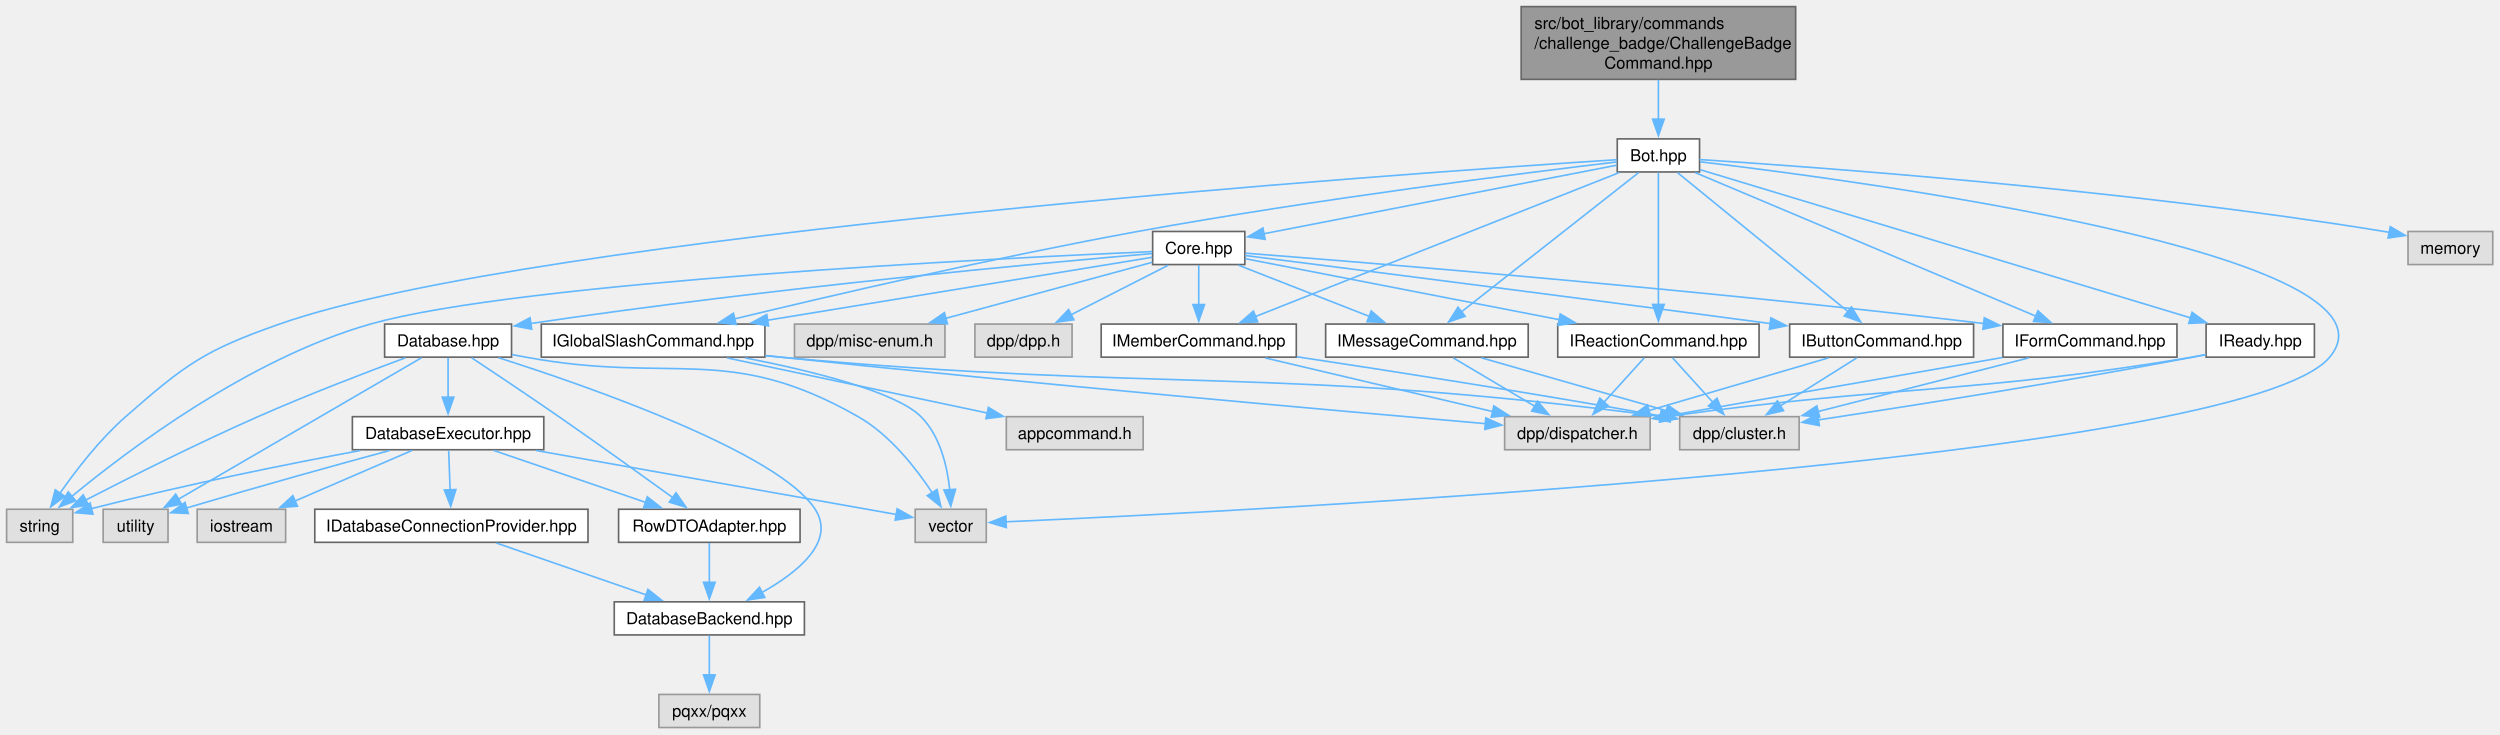
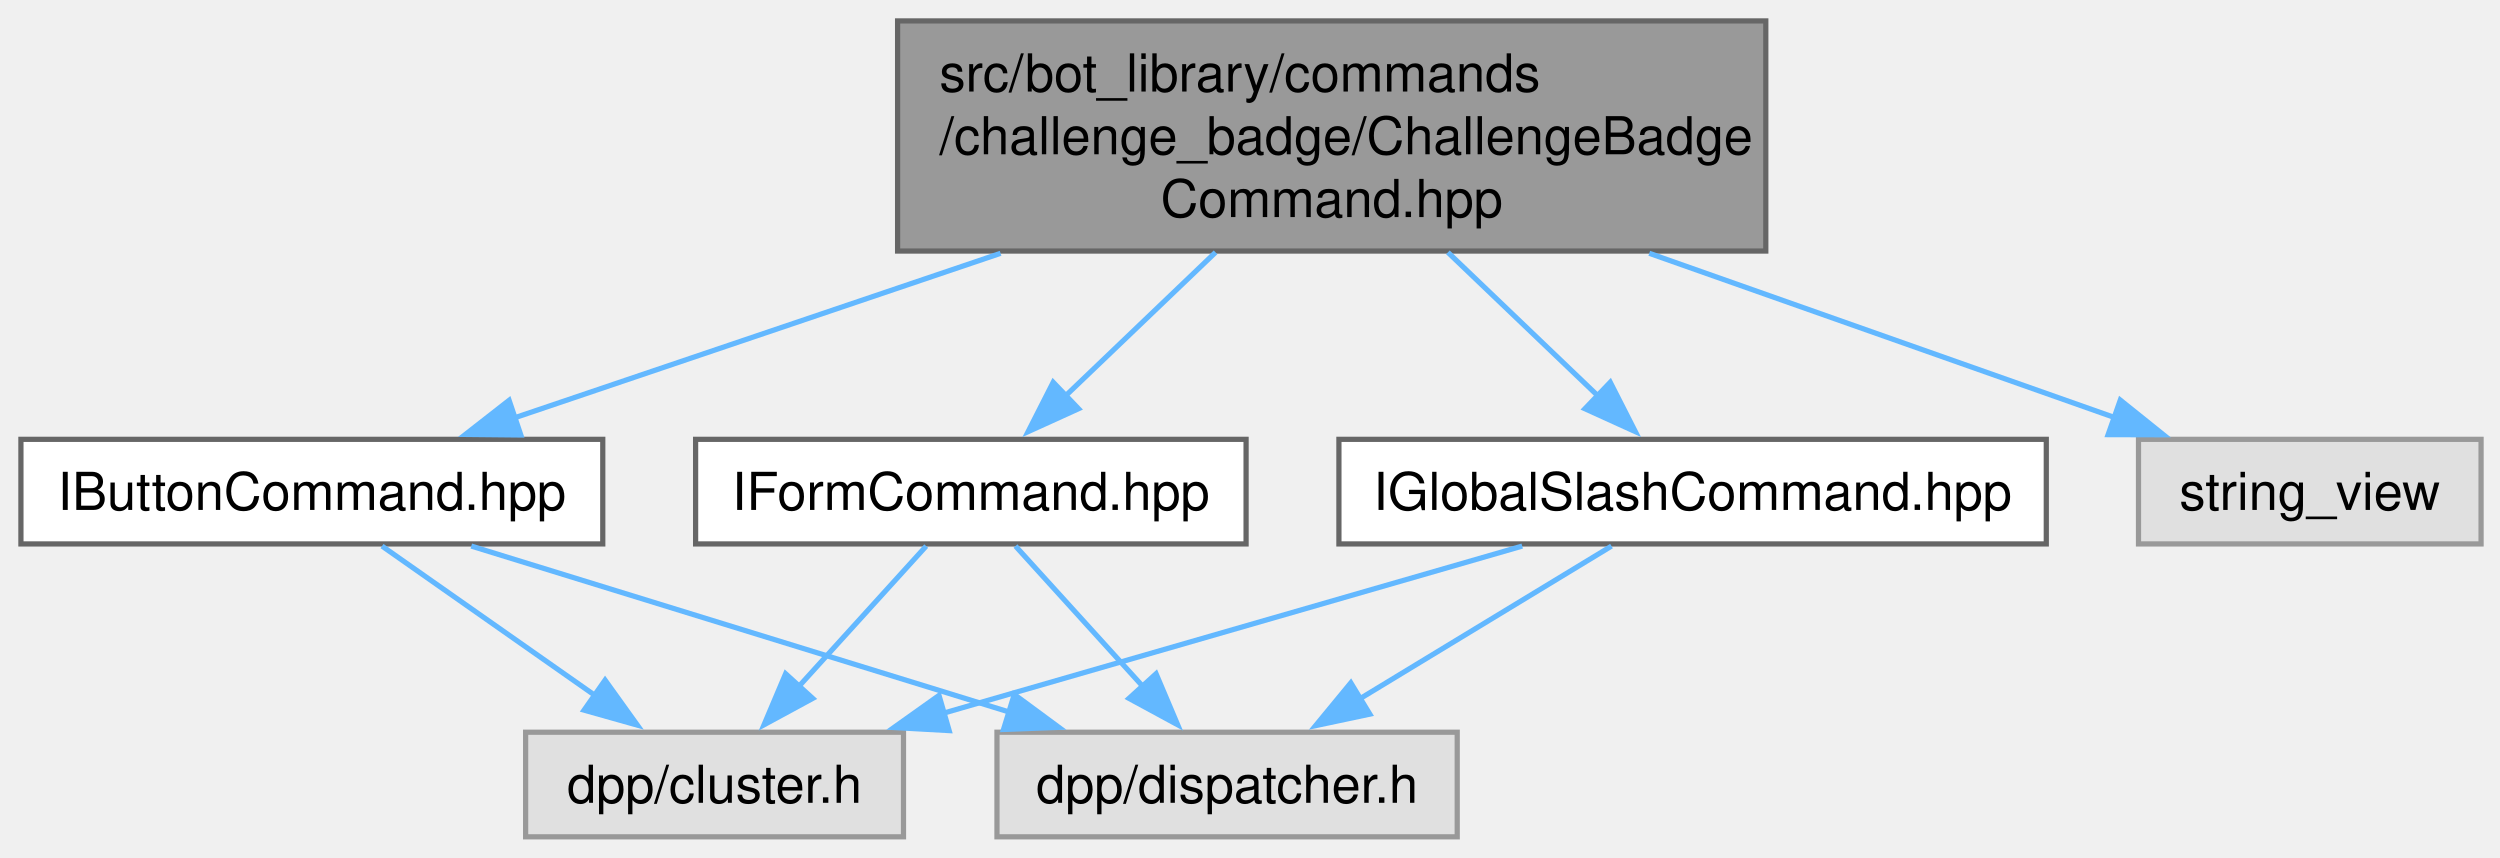
- <svg xmlns="http://www.w3.org/2000/svg" xmlns:xlink="http://www.w3.org/1999/xlink" width="1512pt" height="444pt" viewBox="0.00 0.00 1512.00 444.00">
-   <g id="graph0" class="graph" transform="scale(1 1) rotate(0) translate(4 440)">
+ <svg xmlns="http://www.w3.org/2000/svg" xmlns:xlink="http://www.w3.org/1999/xlink" width="478pt" height="164pt" viewBox="0.00 0.00 478.00 164.00">
+   <g id="graph0" class="graph" transform="scale(1 1) rotate(0) translate(4 160)">
    <g id="Node000001" class="node">
      <g id="a_Node000001">
        <a xlink:title=" ">
-           <polygon fill="#999999" stroke="#666666" points="1082,-436 916,-436 916,-392 1082,-392 1082,-436" />
-           <text xml:space="preserve" text-anchor="start" x="924" y="-422.5" font-family="Helvetica,sans-Serif" font-size="10.00">src/bot_library/commands</text>
-           <text xml:space="preserve" text-anchor="start" x="924" y="-410.5" font-family="Helvetica,sans-Serif" font-size="10.00">/challenge_badge/ChallengeBadge</text>
-           <text xml:space="preserve" text-anchor="middle" x="999" y="-398.5" font-family="Helvetica,sans-Serif" font-size="10.00">Command.hpp</text>
+           <polygon fill="#999999" stroke="#666666" points="333.62,-156 167.62,-156 167.62,-112 333.62,-112 333.62,-156" />
+           <text xml:space="preserve" text-anchor="start" x="175.62" y="-142.5" font-family="Helvetica,sans-Serif" font-size="10.00">src/bot_library/commands</text>
+           <text xml:space="preserve" text-anchor="start" x="175.62" y="-130.5" font-family="Helvetica,sans-Serif" font-size="10.00">/challenge_badge/ChallengeBadge</text>
+           <text xml:space="preserve" text-anchor="middle" x="250.62" y="-118.5" font-family="Helvetica,sans-Serif" font-size="10.00">Command.hpp</text>
        </a>
      </g>
    </g>
    <g id="Node000002" class="node">
      <g id="a_Node000002">
-         <a xlink:href="Bot_8hpp.html" target="_top" xlink:title=" ">
-           <polygon fill="white" stroke="#666666" points="1023.88,-356 974.12,-356 974.12,-336 1023.88,-336 1023.88,-356" />
-           <text xml:space="preserve" text-anchor="middle" x="999" y="-342.5" font-family="Helvetica,sans-Serif" font-size="10.00">Bot.hpp</text>
+         <a xlink:href="IButtonCommand_8hpp.html" target="_top" xlink:title=" ">
+           <polygon fill="white" stroke="#666666" points="111.25,-76 0,-76 0,-56 111.25,-56 111.25,-76" />
+           <text xml:space="preserve" text-anchor="middle" x="55.62" y="-62.5" font-family="Helvetica,sans-Serif" font-size="10.00">IButtonCommand.hpp</text>
        </a>
      </g>
    </g>
    <g id="edge1_Node000001_Node000002" class="edge">
      <g id="a_edge1_Node000001_Node000002">
        <a xlink:title=" ">
-           <path fill="none" stroke="#63b8ff" d="M999,-391.75C999,-384.13 999,-375.53 999,-367.93" />
-           <polygon fill="#63b8ff" stroke="#63b8ff" points="1002.5,-367.93 999,-357.93 995.5,-367.93 1002.5,-367.93" />
+           <path fill="none" stroke="#63b8ff" d="M187.31,-111.57C156.66,-101.2 120.85,-89.08 94.31,-80.09" />
+           <polygon fill="#63b8ff" stroke="#63b8ff" points="95.58,-76.83 84.99,-76.94 93.34,-83.46 95.58,-76.83" />
+         </a>
+       </g>
+     </g>
+     <g id="Node000005" class="node">
+       <g id="a_Node000005">
+         <a xlink:href="IFormCommand_8hpp.html" target="_top" xlink:title=" ">
+           <polygon fill="white" stroke="#666666" points="234.25,-76 129,-76 129,-56 234.25,-56 234.25,-76" />
+           <text xml:space="preserve" text-anchor="middle" x="181.62" y="-62.5" font-family="Helvetica,sans-Serif" font-size="10.00">IFormCommand.hpp</text>
+         </a>
+       </g>
+     </g>
+     <g id="edge4_Node000001_Node000005" class="edge">
+       <g id="a_edge4_Node000001_Node000005">
+         <a xlink:title=" ">
+           <path fill="none" stroke="#63b8ff" d="M228.41,-111.75C219.08,-102.82 208.36,-92.57 199.54,-84.13" />
+           <polygon fill="#63b8ff" stroke="#63b8ff" points="202.21,-81.85 192.57,-77.47 197.37,-86.91 202.21,-81.85" />
+         </a>
+       </g>
+     </g>
+     <g id="Node000006" class="node">
+       <g id="a_Node000006">
+         <a xlink:href="IGlobalSlashCommand_8hpp.html" target="_top" xlink:title=" ">
+           <polygon fill="white" stroke="#666666" points="387.25,-76 252,-76 252,-56 387.25,-56 387.25,-76" />
+           <text xml:space="preserve" text-anchor="middle" x="319.62" y="-62.5" font-family="Helvetica,sans-Serif" font-size="10.00">IGlobalSlashCommand.hpp</text>
+         </a>
+       </g>
+     </g>
+     <g id="edge7_Node000001_Node000006" class="edge">
+       <g id="a_edge7_Node000001_Node000006">
+         <a xlink:title=" ">
+           <path fill="none" stroke="#63b8ff" d="M272.84,-111.75C282.17,-102.82 292.89,-92.57 301.71,-84.13" />
+           <polygon fill="#63b8ff" stroke="#63b8ff" points="303.88,-86.91 308.68,-77.47 299.04,-81.85 303.88,-86.91" />
+         </a>
+       </g>
+     </g>
+     <g id="Node000007" class="node">
+       <g id="a_Node000007">
+         <a xlink:title=" ">
+           <polygon fill="#e0e0e0" stroke="#999999" points="470.38,-76 404.88,-76 404.88,-56 470.38,-56 470.38,-76" />
+           <text xml:space="preserve" text-anchor="middle" x="437.62" y="-62.5" font-family="Helvetica,sans-Serif" font-size="10.00">string_view</text>
+         </a>
+       </g>
+     </g>
+     <g id="edge10_Node000001_Node000007" class="edge">
+       <g id="a_edge10_Node000001_Node000007">
+         <a xlink:title=" ">
+           <path fill="none" stroke="#63b8ff" d="M311.34,-111.57C340.69,-101.21 374.99,-89.11 400.42,-80.13" />
+           <polygon fill="#63b8ff" stroke="#63b8ff" points="401.4,-83.5 409.66,-76.87 399.07,-76.9 401.4,-83.5" />
        </a>
      </g>
    </g>
    <g id="Node000003" class="node">
      <g id="a_Node000003">
-         <a xlink:href="Core_8hpp.html" target="_top" xlink:title=" ">
-           <polygon fill="white" stroke="#666666" points="748.88,-300 693.12,-300 693.12,-280 748.88,-280 748.88,-300" />
-           <text xml:space="preserve" text-anchor="middle" x="721" y="-286.5" font-family="Helvetica,sans-Serif" font-size="10.00">Core.hpp</text>
+         <a xlink:title=" ">
+           <polygon fill="#e0e0e0" stroke="#999999" points="168.75,-20 96.5,-20 96.5,0 168.75,0 168.75,-20" />
+           <text xml:space="preserve" text-anchor="middle" x="132.62" y="-6.5" font-family="Helvetica,sans-Serif" font-size="10.00">dpp/cluster.h</text>
        </a>
      </g>
    </g>
    <g id="edge2_Node000002_Node000003" class="edge">
      <g id="a_edge2_Node000002_Node000003">
        <a xlink:title=" ">
-           <path fill="none" stroke="#63b8ff" d="M973.84,-340.11C925.32,-330.69 818.51,-309.94 760.45,-298.66" />
-           <polygon fill="#63b8ff" stroke="#63b8ff" points="761.15,-295.23 750.67,-296.76 759.82,-302.11 761.15,-295.23" />
-         </a>
-       </g>
-     </g>
-     <g id="Node000007" class="node">
-       <g id="a_Node000007">
-         <a xlink:title=" ">
-           <polygon fill="#e0e0e0" stroke="#999999" points="40,-132 0,-132 0,-112 40,-112 40,-132" />
-           <text xml:space="preserve" text-anchor="middle" x="20" y="-118.5" font-family="Helvetica,sans-Serif" font-size="10.00">string</text>
-         </a>
-       </g>
-     </g>
-     <g id="edge52_Node000002_Node000007" class="edge">
-       <g id="a_edge52_Node000002_Node000007">
-         <a xlink:title=" ">
-           <path fill="none" stroke="#63b8ff" d="M973.73,-343.41C851.43,-335.51 320.51,-298.59 165,-244 119.47,-228.02 108.3,-219.78 72,-188 56.4,-174.35 41.96,-155.59 32.27,-141.73" />
-           <polygon fill="#63b8ff" stroke="#63b8ff" points="35.21,-139.82 26.7,-133.51 29.41,-143.75 35.21,-139.82" />
-         </a>
-       </g>
-     </g>
-     <g id="Node000009" class="node">
-       <g id="a_Node000009">
-         <a xlink:title=" ">
-           <polygon fill="#e0e0e0" stroke="#999999" points="592.5,-132 549.5,-132 549.5,-112 592.5,-112 592.5,-132" />
-           <text xml:space="preserve" text-anchor="middle" x="571" y="-118.5" font-family="Helvetica,sans-Serif" font-size="10.00">vector</text>
-         </a>
-       </g>
-     </g>
-     <g id="edge53_Node000002_Node000009" class="edge">
-       <g id="a_edge53_Node000002_Node000009">
-         <a xlink:title=" ">
-           <path fill="none" stroke="#63b8ff" d="M1024.24,-342.14C1120.52,-330.71 1456.85,-285.99 1405,-224 1352.61,-161.37 753.61,-131.02 604.47,-124.41" />
-           <polygon fill="#63b8ff" stroke="#63b8ff" points="604.64,-120.91 594.49,-123.97 604.33,-127.9 604.64,-120.91" />
-         </a>
-       </g>
-     </g>
-     <g id="Node000016" class="node">
-       <g id="a_Node000016">
-         <a xlink:href="IButtonCommand_8hpp.html" target="_top" xlink:title=" ">
-           <polygon fill="white" stroke="#666666" points="1189.62,-244 1078.38,-244 1078.38,-224 1189.62,-224 1189.62,-244" />
-           <text xml:space="preserve" text-anchor="middle" x="1134" y="-230.5" font-family="Helvetica,sans-Serif" font-size="10.00">IButtonCommand.hpp</text>
-         </a>
-       </g>
-     </g>
-     <g id="edge42_Node000002_Node000016" class="edge">
-       <g id="a_edge42_Node000002_Node000016">
-         <a xlink:title=" ">
-           <path fill="none" stroke="#63b8ff" d="M1010.51,-335.62C1033.42,-316.95 1085.01,-274.92 1113.73,-251.52" />
-           <polygon fill="#63b8ff" stroke="#63b8ff" points="1115.8,-254.34 1121.35,-245.31 1111.38,-248.91 1115.8,-254.34" />
-         </a>
-       </g>
-     </g>
-     <g id="Node000019" class="node">
-       <g id="a_Node000019">
-         <a xlink:href="IFormCommand_8hpp.html" target="_top" xlink:title=" ">
-           <polygon fill="white" stroke="#666666" points="1312.62,-244 1207.38,-244 1207.38,-224 1312.62,-224 1312.62,-244" />
-           <text xml:space="preserve" text-anchor="middle" x="1260" y="-230.5" font-family="Helvetica,sans-Serif" font-size="10.00">IFormCommand.hpp</text>
-         </a>
-       </g>
-     </g>
-     <g id="edge43_Node000002_Node000019" class="edge">
-       <g id="a_edge43_Node000002_Node000019">
-         <a xlink:title=" ">
-           <path fill="none" stroke="#63b8ff" d="M1021.25,-335.62C1067.38,-316.18 1173.62,-271.4 1227.46,-248.71" />
-           <polygon fill="#63b8ff" stroke="#63b8ff" points="1228.55,-252.05 1236.41,-244.94 1225.83,-245.6 1228.55,-252.05" />
-         </a>
-       </g>
-     </g>
-     <g id="Node000020" class="node">
-       <g id="a_Node000020">
-         <a xlink:href="IGlobalSlashCommand_8hpp.html" target="_top" xlink:title=" ">
-           <polygon fill="white" stroke="#666666" points="458.62,-244 323.38,-244 323.38,-224 458.62,-224 458.62,-244" />
-           <text xml:space="preserve" text-anchor="middle" x="391" y="-230.5" font-family="Helvetica,sans-Serif" font-size="10.00">IGlobalSlashCommand.hpp</text>
-         </a>
-       </g>
-     </g>
-     <g id="edge44_Node000002_Node000020" class="edge">
-       <g id="a_edge44_Node000002_Node000020">
-         <a xlink:title=" ">
-           <path fill="none" stroke="#63b8ff" d="M973.99,-342.09C920.54,-335.72 791.34,-319.54 684,-300 597.74,-284.29 498.28,-261.15 440.24,-247.13" />
-           <polygon fill="#63b8ff" stroke="#63b8ff" points="441.22,-243.77 430.68,-244.81 439.57,-250.57 441.22,-243.77" />
-         </a>
-       </g>
-     </g>
-     <g id="Node000022" class="node">
-       <g id="a_Node000022">
-         <a xlink:href="IMemberCommand_8hpp.html" target="_top" xlink:title=" ">
-           <polygon fill="white" stroke="#666666" points="780,-244 662,-244 662,-224 780,-224 780,-244" />
-           <text xml:space="preserve" text-anchor="middle" x="721" y="-230.5" font-family="Helvetica,sans-Serif" font-size="10.00">IMemberCommand.hpp</text>
-         </a>
-       </g>
-     </g>
-     <g id="edge45_Node000002_Node000022" class="edge">
-       <g id="a_edge45_Node000002_Node000022">
-         <a xlink:title=" ">
-           <path fill="none" stroke="#63b8ff" d="M975.3,-335.62C926.06,-316.14 812.53,-271.22 755.3,-248.57" />
-           <polygon fill="#63b8ff" stroke="#63b8ff" points="756.64,-245.34 746.05,-244.91 754.06,-251.85 756.64,-245.34" />
-         </a>
-       </g>
-     </g>
-     <g id="Node000023" class="node">
-       <g id="a_Node000023">
-         <a xlink:href="IMessageCommand_8hpp.html" target="_top" xlink:title=" ">
-           <polygon fill="white" stroke="#666666" points="920.25,-244 797.75,-244 797.75,-224 920.25,-224 920.25,-244" />
-           <text xml:space="preserve" text-anchor="middle" x="859" y="-230.5" font-family="Helvetica,sans-Serif" font-size="10.00">IMessageCommand.hpp</text>
-         </a>
-       </g>
-     </g>
-     <g id="edge46_Node000002_Node000023" class="edge">
-       <g id="a_edge46_Node000002_Node000023">
-         <a xlink:title=" ">
-           <path fill="none" stroke="#63b8ff" d="M987.06,-335.62C963.2,-316.87 909.34,-274.55 879.63,-251.21" />
-           <polygon fill="#63b8ff" stroke="#63b8ff" points="882.12,-248.72 872.1,-245.29 877.8,-254.22 882.12,-248.72" />
-         </a>
-       </g>
-     </g>
-     <g id="Node000024" class="node">
-       <g id="a_Node000024">
-         <a xlink:href="IReactionCommand_8hpp.html" target="_top" xlink:title=" ">
-           <polygon fill="white" stroke="#666666" points="1059.88,-244 938.12,-244 938.12,-224 1059.88,-224 1059.88,-244" />
-           <text xml:space="preserve" text-anchor="middle" x="999" y="-230.5" font-family="Helvetica,sans-Serif" font-size="10.00">IReactionCommand.hpp</text>
-         </a>
-       </g>
-     </g>
-     <g id="edge47_Node000002_Node000024" class="edge">
-       <g id="a_edge47_Node000002_Node000024">
-         <a xlink:title=" ">
-           <path fill="none" stroke="#63b8ff" d="M999,-335.62C999,-318.01 999,-279.59 999,-255.65" />
-           <polygon fill="#63b8ff" stroke="#63b8ff" points="1002.5,-255.87 999,-245.87 995.5,-255.87 1002.5,-255.87" />
-         </a>
-       </g>
-     </g>
-     <g id="Node000025" class="node">
-       <g id="a_Node000025">
-         <a xlink:href="IReady_8hpp.html" target="_top" xlink:title=" ">
-           <polygon fill="white" stroke="#666666" points="1395.75,-244 1330.25,-244 1330.25,-224 1395.75,-224 1395.75,-244" />
-           <text xml:space="preserve" text-anchor="middle" x="1363" y="-230.5" font-family="Helvetica,sans-Serif" font-size="10.00">IReady.hpp</text>
-         </a>
-       </g>
-     </g>
-     <g id="edge48_Node000002_Node000025" class="edge">
-       <g id="a_edge48_Node000002_Node000025">
-         <a xlink:title=" ">
-           <path fill="none" stroke="#63b8ff" d="M1024.31,-337.35C1086.08,-318.68 1245.08,-270.64 1321.19,-247.64" />
-           <polygon fill="#63b8ff" stroke="#63b8ff" points="1321.78,-251.11 1330.34,-244.87 1319.76,-244.41 1321.78,-251.11" />
-         </a>
-       </g>
-     </g>
-     <g id="Node000026" class="node">
-       <g id="a_Node000026">
-         <a xlink:title=" ">
-           <polygon fill="#e0e0e0" stroke="#999999" points="1503.62,-300 1452.38,-300 1452.38,-280 1503.62,-280 1503.62,-300" />
-           <text xml:space="preserve" text-anchor="middle" x="1478" y="-286.5" font-family="Helvetica,sans-Serif" font-size="10.00">memory</text>
-         </a>
-       </g>
-     </g>
-     <g id="edge51_Node000002_Node000026" class="edge">
-       <g id="a_edge51_Node000002_Node000026">
-         <a xlink:title=" ">
-           <path fill="none" stroke="#63b8ff" d="M1023.89,-343.49C1091.05,-339.2 1281.48,-325.54 1438,-300 1439.01,-299.83 1440.04,-299.66 1441.08,-299.48" />
-           <polygon fill="#63b8ff" stroke="#63b8ff" points="1441.65,-302.93 1450.78,-297.56 1440.29,-296.06 1441.65,-302.93" />
+           <path fill="none" stroke="#63b8ff" d="M69.04,-55.59C80.23,-47.74 96.44,-36.38 109.68,-27.09" />
+           <polygon fill="#63b8ff" stroke="#63b8ff" points="111.69,-29.96 117.87,-21.35 107.67,-24.22 111.69,-29.96" />
        </a>
      </g>
    </g>
    <g id="Node000004" class="node">
      <g id="a_Node000004">
        <a xlink:title=" ">
-           <polygon fill="#e0e0e0" stroke="#999999" points="644.38,-244 585.62,-244 585.62,-224 644.38,-224 644.38,-244" />
-           <text xml:space="preserve" text-anchor="middle" x="615" y="-230.5" font-family="Helvetica,sans-Serif" font-size="10.00">dpp/dpp.h</text>
+           <polygon fill="#e0e0e0" stroke="#999999" points="274.62,-20 186.62,-20 186.62,0 274.62,0 274.62,-20" />
+           <text xml:space="preserve" text-anchor="middle" x="230.62" y="-6.5" font-family="Helvetica,sans-Serif" font-size="10.00">dpp/dispatcher.h</text>
        </a>
      </g>
    </g>
-     <g id="edge3_Node000003_Node000004" class="edge">
-       <g id="a_edge3_Node000003_Node000004">
+     <g id="edge3_Node000002_Node000004" class="edge">
+       <g id="a_edge3_Node000002_Node000004">
        <a xlink:title=" ">
-           <path fill="none" stroke="#63b8ff" d="M702.54,-279.59C686.3,-271.32 662.39,-259.14 643.67,-249.6" />
-           <polygon fill="#63b8ff" stroke="#63b8ff" points="645.46,-246.59 634.96,-245.17 642.28,-252.82 645.46,-246.59" />
+           <path fill="none" stroke="#63b8ff" d="M86.11,-55.59C114.66,-46.78 157.57,-33.54 189.22,-23.78" />
+           <polygon fill="#63b8ff" stroke="#63b8ff" points="189.93,-27.22 198.46,-20.93 187.87,-20.53 189.93,-27.22" />
        </a>
      </g>
    </g>
-     <g id="Node000005" class="node">
-       <g id="a_Node000005">
+     <g id="edge5_Node000005_Node000003" class="edge">
+       <g id="a_edge5_Node000005_Node000003">
        <a xlink:title=" ">
-           <polygon fill="#e0e0e0" stroke="#999999" points="567.5,-244 476.5,-244 476.5,-224 567.5,-224 567.5,-244" />
-           <text xml:space="preserve" text-anchor="middle" x="522" y="-230.5" font-family="Helvetica,sans-Serif" font-size="10.00">dpp/misc-enum.h</text>
+           <path fill="none" stroke="#63b8ff" d="M173.09,-55.59C166.34,-48.16 156.74,-37.58 148.58,-28.58" />
+           <polygon fill="#63b8ff" stroke="#63b8ff" points="151.39,-26.47 142.08,-21.42 146.21,-31.18 151.39,-26.47" />
        </a>
      </g>
    </g>
-     <g id="edge4_Node000003_Node000005" class="edge">
-       <g id="a_edge4_Node000003_Node000005">
+     <g id="edge6_Node000005_Node000004" class="edge">
+       <g id="a_edge6_Node000005_Node000004">
        <a xlink:title=" ">
-           <path fill="none" stroke="#63b8ff" d="M692.91,-281.38C660.44,-272.57 606.52,-257.94 567.93,-247.46" />
-           <polygon fill="#63b8ff" stroke="#63b8ff" points="569.01,-244.13 558.44,-244.89 567.18,-250.89 569.01,-244.13" />
+           <path fill="none" stroke="#63b8ff" d="M190.16,-55.59C196.91,-48.16 206.51,-37.58 214.67,-28.58" />
+           <polygon fill="#63b8ff" stroke="#63b8ff" points="217.04,-31.18 221.17,-21.42 211.86,-26.47 217.04,-31.18" />
        </a>
      </g>
    </g>
-     <g id="Node000006" class="node">
-       <g id="a_Node000006">
-         <a xlink:href="Database_8hpp.html" target="_top" xlink:title=" ">
-           <polygon fill="white" stroke="#666666" points="305.38,-244 228.62,-244 228.62,-224 305.38,-224 305.38,-244" />
-           <text xml:space="preserve" text-anchor="middle" x="267" y="-230.5" font-family="Helvetica,sans-Serif" font-size="10.00">Database.hpp</text>
+     <g id="edge8_Node000006_Node000003" class="edge">
+       <g id="a_edge8_Node000006_Node000003">
+         <a xlink:title=" ">
+           <path fill="none" stroke="#63b8ff" d="M287.05,-55.59C256.4,-46.74 210.28,-33.43 176.42,-23.65" />
+           <polygon fill="#63b8ff" stroke="#63b8ff" points="177.48,-20.31 166.91,-20.9 175.54,-27.04 177.48,-20.31" />
        </a>
      </g>
    </g>
-     <g id="edge5_Node000003_Node000006" class="edge">
-       <g id="a_edge5_Node000003_Node000006">
+     <g id="edge9_Node000006_Node000004" class="edge">
+       <g id="a_edge9_Node000006_Node000004">
        <a xlink:title=" ">
-           <path fill="none" stroke="#63b8ff" d="M692.77,-286.65C628.08,-281.11 463.92,-266.11 316.71,-244.31" />
-           <polygon fill="#63b8ff" stroke="#63b8ff" points="317.59,-240.9 307.18,-242.88 316.56,-247.83 317.59,-240.9" />
-         </a>
-       </g>
-     </g>
-     <g id="edge41_Node000003_Node000007" class="edge">
-       <g id="a_edge41_Node000003_Node000007">
-         <a xlink:title=" ">
-           <path fill="none" stroke="#63b8ff" d="M692.87,-287.85C600.94,-283.89 310.1,-269.58 220,-244 146.49,-223.13 72.92,-167.5 39.14,-139.53" />
-           <polygon fill="#63b8ff" stroke="#63b8ff" points="41.77,-137.17 31.86,-133.41 37.26,-142.52 41.77,-137.17" />
-         </a>
-       </g>
-     </g>
-     <g id="edge21_Node000003_Node000016" class="edge">
-       <g id="a_edge21_Node000003_Node000016">
-         <a xlink:title=" ">
-           <path fill="none" stroke="#63b8ff" d="M748.98,-285.47C806.36,-278.21 941.8,-260.97 1066.71,-244.3" />
-           <polygon fill="#63b8ff" stroke="#63b8ff" points="1067.04,-247.78 1076.48,-242.99 1066.11,-240.85 1067.04,-247.78" />
-         </a>
-       </g>
-     </g>
-     <g id="edge24_Node000003_Node000019" class="edge">
-       <g id="a_edge24_Node000003_Node000019">
-         <a xlink:title=" ">
-           <path fill="none" stroke="#63b8ff" d="M749.34,-286.86C821.84,-281.26 1020.17,-265.25 1195.85,-244.33" />
-           <polygon fill="#63b8ff" stroke="#63b8ff" points="1196.11,-247.82 1205.62,-243.16 1195.27,-240.87 1196.11,-247.82" />
-         </a>
-       </g>
-     </g>
-     <g id="edge27_Node000003_Node000020" class="edge">
-       <g id="a_edge27_Node000003_Node000020">
-         <a xlink:title=" ">
-           <path fill="none" stroke="#63b8ff" d="M692.86,-284.4C641.75,-276.03 532.26,-258.12 460.16,-246.32" />
-           <polygon fill="#63b8ff" stroke="#63b8ff" points="460.85,-242.88 450.41,-244.72 459.72,-249.79 460.85,-242.88" />
-         </a>
-       </g>
-     </g>
-     <g id="edge32_Node000003_Node000022" class="edge">
-       <g id="a_edge32_Node000003_Node000022">
-         <a xlink:title=" ">
-           <path fill="none" stroke="#63b8ff" d="M721,-279.59C721,-273.01 721,-263.96 721,-255.73" />
-           <polygon fill="#63b8ff" stroke="#63b8ff" points="724.5,-255.81 721,-245.81 717.5,-255.81 724.5,-255.81" />
-         </a>
-       </g>
-     </g>
-     <g id="edge35_Node000003_Node000023" class="edge">
-       <g id="a_edge35_Node000003_Node000023">
-         <a xlink:title=" ">
-           <path fill="none" stroke="#63b8ff" d="M745.04,-279.59C766.97,-271.01 799.63,-258.23 824.37,-248.55" />
-           <polygon fill="#63b8ff" stroke="#63b8ff" points="825.33,-251.93 833.37,-245.03 822.78,-245.42 825.33,-251.93" />
-         </a>
-       </g>
-     </g>
-     <g id="edge38_Node000003_Node000024" class="edge">
-       <g id="a_edge38_Node000003_Node000024">
-         <a xlink:title=" ">
-           <path fill="none" stroke="#63b8ff" d="M749.19,-283.53C793.54,-274.91 880.6,-258 939.3,-246.6" />
-           <polygon fill="#63b8ff" stroke="#63b8ff" points="939.65,-250.09 948.79,-244.75 938.31,-243.22 939.65,-250.09" />
-         </a>
-       </g>
-     </g>
-     <g id="edge6_Node000006_Node000007" class="edge">
-       <g id="a_edge6_Node000006_Node000007">
-         <a xlink:title=" ">
-           <path fill="none" stroke="#63b8ff" d="M241.17,-223.61C217.69,-214.9 182.21,-201.32 152,-188 115.43,-171.88 74.26,-151.19 47.77,-137.53" />
-           <polygon fill="#63b8ff" stroke="#63b8ff" points="49.54,-134.5 39.05,-133.01 46.32,-140.72 49.54,-134.5" />
-         </a>
-       </g>
-     </g>
-     <g id="Node000008" class="node">
-       <g id="a_Node000008">
-         <a xlink:title=" ">
-           <polygon fill="#e0e0e0" stroke="#999999" points="97.62,-132 58.38,-132 58.38,-112 97.62,-112 97.62,-132" />
-           <text xml:space="preserve" text-anchor="middle" x="78" y="-118.5" font-family="Helvetica,sans-Serif" font-size="10.00">utility</text>
-         </a>
-       </g>
-     </g>
-     <g id="edge7_Node000006_Node000008" class="edge">
-       <g id="a_edge7_Node000006_Node000008">
-         <a xlink:title=" ">
-           <path fill="none" stroke="#63b8ff" d="M250.89,-223.62C218.11,-204.54 143.42,-161.08 103.8,-138.02" />
-           <polygon fill="#63b8ff" stroke="#63b8ff" points="105.78,-135.12 95.38,-133.12 102.26,-141.17 105.78,-135.12" />
-         </a>
-       </g>
-     </g>
-     <g id="edge8_Node000006_Node000009" class="edge">
-       <g id="a_edge8_Node000006_Node000009">
-         <a xlink:title=" ">
-           <path fill="none" stroke="#63b8ff" d="M305.72,-225.55C308.52,-225.02 311.3,-224.5 314,-224 403.24,-207.47 436.17,-232.97 515,-188 534.34,-176.97 550.19,-156.65 560.03,-141.66" />
-           <polygon fill="#63b8ff" stroke="#63b8ff" points="562.74,-143.93 565.05,-133.59 556.8,-140.23 562.74,-143.93" />
-         </a>
-       </g>
-     </g>
-     <g id="Node000010" class="node">
-       <g id="a_Node000010">
-         <a xlink:href="DatabaseBackend_8hpp.html" target="_top" xlink:title=" ">
-           <polygon fill="white" stroke="#666666" points="482.5,-76 367.5,-76 367.5,-56 482.5,-56 482.5,-76" />
-           <text xml:space="preserve" text-anchor="middle" x="425" y="-62.5" font-family="Helvetica,sans-Serif" font-size="10.00">DatabaseBackend.hpp</text>
-         </a>
-       </g>
-     </g>
-     <g id="edge9_Node000006_Node000010" class="edge">
-       <g id="a_edge9_Node000006_Node000010">
-         <a xlink:title=" ">
-           <path fill="none" stroke="#63b8ff" d="M297.56,-223.63C353.12,-205.9 467,-166.18 489,-132 501.58,-112.46 478.7,-93.96 456.89,-81.73" />
-           <polygon fill="#63b8ff" stroke="#63b8ff" points="458.57,-78.66 448.09,-77.12 455.32,-84.86 458.57,-78.66" />
-         </a>
-       </g>
-     </g>
-     <g id="Node000012" class="node">
-       <g id="a_Node000012">
-         <a xlink:href="DatabaseExecutor_8hpp.html" target="_top" xlink:title=" ">
-           <polygon fill="white" stroke="#666666" points="324.88,-188 209.12,-188 209.12,-168 324.88,-168 324.88,-188" />
-           <text xml:space="preserve" text-anchor="middle" x="267" y="-174.5" font-family="Helvetica,sans-Serif" font-size="10.00">DatabaseExecutor.hpp</text>
-         </a>
-       </g>
-     </g>
-     <g id="edge11_Node000006_Node000012" class="edge">
-       <g id="a_edge11_Node000006_Node000012">
-         <a xlink:title=" ">
-           <path fill="none" stroke="#63b8ff" d="M267,-223.59C267,-217.01 267,-207.96 267,-199.73" />
-           <polygon fill="#63b8ff" stroke="#63b8ff" points="270.5,-199.81 267,-189.81 263.5,-199.81 270.5,-199.81" />
-         </a>
-       </g>
-     </g>
-     <g id="Node000015" class="node">
-       <g id="a_Node000015">
-         <a xlink:href="RowDTOAdapter_8hpp.html" target="_top" xlink:title=" ">
-           <polygon fill="white" stroke="#666666" points="479.88,-132 370.12,-132 370.12,-112 479.88,-112 479.88,-132" />
-           <text xml:space="preserve" text-anchor="middle" x="425" y="-118.5" font-family="Helvetica,sans-Serif" font-size="10.00">RowDTOAdapter.hpp</text>
-         </a>
-       </g>
-     </g>
-     <g id="edge20_Node000006_Node000015" class="edge">
-       <g id="a_edge20_Node000006_Node000015">
-         <a xlink:title=" ">
-           <path fill="none" stroke="#63b8ff" d="M281.2,-223.64C294.81,-214.61 315.92,-200.53 334,-188 357.7,-171.58 384.52,-152.34 402.87,-139.07" />
-           <polygon fill="#63b8ff" stroke="#63b8ff" points="404.85,-141.96 410.9,-133.26 400.75,-136.29 404.85,-141.96" />
-         </a>
-       </g>
-     </g>
-     <g id="Node000011" class="node">
-       <g id="a_Node000011">
-         <a xlink:title=" ">
-           <polygon fill="#e0e0e0" stroke="#999999" points="455.5,-20 394.5,-20 394.5,0 455.5,0 455.5,-20" />
-           <text xml:space="preserve" text-anchor="middle" x="425" y="-6.5" font-family="Helvetica,sans-Serif" font-size="10.00">pqxx/pqxx</text>
-         </a>
-       </g>
-     </g>
-     <g id="edge10_Node000010_Node000011" class="edge">
-       <g id="a_edge10_Node000010_Node000011">
-         <a xlink:title=" ">
-           <path fill="none" stroke="#63b8ff" d="M425,-55.59C425,-49.01 425,-39.96 425,-31.73" />
-           <polygon fill="#63b8ff" stroke="#63b8ff" points="428.5,-31.81 425,-21.81 421.5,-31.81 428.5,-31.81" />
-         </a>
-       </g>
-     </g>
-     <g id="edge13_Node000012_Node000007" class="edge">
-       <g id="a_edge13_Node000012_Node000007">
-         <a xlink:title=" ">
-           <path fill="none" stroke="#63b8ff" d="M213.81,-167.52C171.97,-159.73 112.02,-147.82 51.18,-132.37" />
-           <polygon fill="#63b8ff" stroke="#63b8ff" points="52.23,-129.03 41.68,-129.92 50.49,-135.81 52.23,-129.03" />
-         </a>
-       </g>
-     </g>
-     <g id="edge14_Node000012_Node000008" class="edge">
-       <g id="a_edge14_Node000012_Node000008">
-         <a xlink:title=" ">
-           <path fill="none" stroke="#63b8ff" d="M231.71,-167.56C201.32,-159.33 156.02,-146.85 108.64,-132.72" />
-           <polygon fill="#63b8ff" stroke="#63b8ff" points="109.89,-129.44 99.31,-129.92 107.88,-136.15 109.89,-129.44" />
-         </a>
-       </g>
-     </g>
-     <g id="edge15_Node000012_Node000009" class="edge">
-       <g id="a_edge15_Node000012_Node000009">
-         <a xlink:title=" ">
-           <path fill="none" stroke="#63b8ff" d="M320.3,-167.53C383.18,-156.36 485.75,-138.14 538.06,-128.85" />
-           <polygon fill="#63b8ff" stroke="#63b8ff" points="538.6,-132.31 547.84,-127.11 537.38,-125.42 538.6,-132.31" />
-         </a>
-       </g>
-     </g>
-     <g id="Node000013" class="node">
-       <g id="a_Node000013">
-         <a xlink:title=" ">
-           <polygon fill="#e0e0e0" stroke="#999999" points="168.75,-132 115.25,-132 115.25,-112 168.75,-112 168.75,-132" />
-           <text xml:space="preserve" text-anchor="middle" x="142" y="-118.5" font-family="Helvetica,sans-Serif" font-size="10.00">iostream</text>
-         </a>
-       </g>
-     </g>
-     <g id="edge12_Node000012_Node000013" class="edge">
-       <g id="a_edge12_Node000012_Node000013">
-         <a xlink:title=" ">
-           <path fill="none" stroke="#63b8ff" d="M245.23,-167.59C225.63,-159.13 196.57,-146.58 174.28,-136.94" />
-           <polygon fill="#63b8ff" stroke="#63b8ff" points="175.9,-133.83 165.33,-133.08 173.12,-140.26 175.9,-133.83" />
-         </a>
-       </g>
-     </g>
-     <g id="Node000014" class="node">
-       <g id="a_Node000014">
-         <a xlink:href="IDatabaseConnectionProvider_8hpp.html" target="_top" xlink:title=" ">
-           <polygon fill="white" stroke="#666666" points="351.62,-132 186.38,-132 186.38,-112 351.62,-112 351.62,-132" />
-           <text xml:space="preserve" text-anchor="middle" x="269" y="-118.5" font-family="Helvetica,sans-Serif" font-size="10.00">IDatabaseConnectionProvider.hpp</text>
-         </a>
-       </g>
-     </g>
-     <g id="edge16_Node000012_Node000014" class="edge">
-       <g id="a_edge16_Node000012_Node000014">
-         <a xlink:title=" ">
-           <path fill="none" stroke="#63b8ff" d="M267.35,-167.59C267.59,-161.01 267.93,-151.96 268.23,-143.73" />
-           <polygon fill="#63b8ff" stroke="#63b8ff" points="271.73,-143.93 268.6,-133.81 264.73,-143.67 271.73,-143.93" />
-         </a>
-       </g>
-     </g>
-     <g id="edge18_Node000012_Node000015" class="edge">
-       <g id="a_edge18_Node000012_Node000015">
-         <a xlink:title=" ">
-           <path fill="none" stroke="#63b8ff" d="M294.52,-167.59C319.97,-158.9 358.03,-145.89 386.49,-136.16" />
-           <polygon fill="#63b8ff" stroke="#63b8ff" points="387.5,-139.52 395.83,-132.97 385.24,-132.89 387.5,-139.52" />
-         </a>
-       </g>
-     </g>
-     <g id="edge17_Node000014_Node000010" class="edge">
-       <g id="a_edge17_Node000014_Node000010">
-         <a xlink:title=" ">
-           <path fill="none" stroke="#63b8ff" d="M296.17,-111.59C321.3,-102.9 358.88,-89.89 386.98,-80.16" />
-           <polygon fill="#63b8ff" stroke="#63b8ff" points="387.88,-83.55 396.18,-76.97 385.59,-76.94 387.88,-83.55" />
-         </a>
-       </g>
-     </g>
-     <g id="edge19_Node000015_Node000010" class="edge">
-       <g id="a_edge19_Node000015_Node000010">
-         <a xlink:title=" ">
-           <path fill="none" stroke="#63b8ff" d="M425,-111.59C425,-105.01 425,-95.96 425,-87.73" />
-           <polygon fill="#63b8ff" stroke="#63b8ff" points="428.5,-87.81 425,-77.81 421.5,-87.81 428.5,-87.81" />
-         </a>
-       </g>
-     </g>
-     <g id="Node000017" class="node">
-       <g id="a_Node000017">
-         <a xlink:title=" ">
-           <polygon fill="#e0e0e0" stroke="#999999" points="1084.12,-188 1011.88,-188 1011.88,-168 1084.12,-168 1084.12,-188" />
-           <text xml:space="preserve" text-anchor="middle" x="1048" y="-174.5" font-family="Helvetica,sans-Serif" font-size="10.00">dpp/cluster.h</text>
-         </a>
-       </g>
-     </g>
-     <g id="edge22_Node000016_Node000017" class="edge">
-       <g id="a_edge22_Node000016_Node000017">
-         <a xlink:title=" ">
-           <path fill="none" stroke="#63b8ff" d="M1119.02,-223.59C1106.27,-215.59 1087.71,-203.93 1072.76,-194.54" />
-           <polygon fill="#63b8ff" stroke="#63b8ff" points="1074.71,-191.64 1064.38,-189.28 1070.99,-197.57 1074.71,-191.64" />
-         </a>
-       </g>
-     </g>
-     <g id="Node000018" class="node">
-       <g id="a_Node000018">
-         <a xlink:title=" ">
-           <polygon fill="#e0e0e0" stroke="#999999" points="994,-188 906,-188 906,-168 994,-168 994,-188" />
-           <text xml:space="preserve" text-anchor="middle" x="950" y="-174.5" font-family="Helvetica,sans-Serif" font-size="10.00">dpp/dispatcher.h</text>
-         </a>
-       </g>
-     </g>
-     <g id="edge23_Node000016_Node000018" class="edge">
-       <g id="a_edge23_Node000016_Node000018">
-         <a xlink:title=" ">
-           <path fill="none" stroke="#63b8ff" d="M1101.95,-223.59C1071.79,-214.74 1026.41,-201.43 993.1,-191.65" />
-           <polygon fill="#63b8ff" stroke="#63b8ff" points="994.33,-188.36 983.75,-188.91 992.36,-195.08 994.33,-188.36" />
-         </a>
-       </g>
-     </g>
-     <g id="edge25_Node000019_Node000017" class="edge">
-       <g id="a_edge25_Node000019_Node000017">
-         <a xlink:title=" ">
-           <path fill="none" stroke="#63b8ff" d="M1223.07,-223.59C1187.66,-214.57 1134.02,-200.91 1095.45,-191.09" />
-           <polygon fill="#63b8ff" stroke="#63b8ff" points="1096.53,-187.75 1085.97,-188.67 1094.8,-194.53 1096.53,-187.75" />
-         </a>
-       </g>
-     </g>
-     <g id="edge26_Node000019_Node000018" class="edge">
-       <g id="a_edge26_Node000019_Node000018">
-         <a xlink:title=" ">
-           <path fill="none" stroke="#63b8ff" d="M1207.06,-223.78C1150.92,-214 1062.63,-198.62 1005.53,-188.67" />
-           <polygon fill="#63b8ff" stroke="#63b8ff" points="1006.13,-185.23 995.68,-186.96 1004.93,-192.12 1006.13,-185.23" />
-         </a>
-       </g>
-     </g>
-     <g id="edge31_Node000020_Node000009" class="edge">
-       <g id="a_edge31_Node000020_Node000009">
-         <a xlink:title=" ">
-           <path fill="none" stroke="#63b8ff" d="M446.68,-223.56C487.36,-215.59 537.94,-203.07 553,-188 564.65,-176.34 568.93,-157.85 570.42,-143.57" />
-           <polygon fill="#63b8ff" stroke="#63b8ff" points="573.9,-144.09 571.04,-133.89 566.91,-143.64 573.9,-144.09" />
-         </a>
-       </g>
-     </g>
-     <g id="edge29_Node000020_Node000017" class="edge">
-       <g id="a_edge29_Node000020_Node000017">
-         <a xlink:title=" ">
-           <path fill="none" stroke="#63b8ff" d="M459,-224.87C462.04,-224.56 465.05,-224.27 468,-224 701.6,-202.5 764.8,-218.91 1000.37,-188.18" />
-           <polygon fill="#63b8ff" stroke="#63b8ff" points="1000.76,-191.66 1010.22,-186.88 999.85,-184.72 1000.76,-191.66" />
-         </a>
-       </g>
-     </g>
-     <g id="edge30_Node000020_Node000018" class="edge">
-       <g id="a_edge30_Node000020_Node000018">
-         <a xlink:title=" ">
-           <path fill="none" stroke="#63b8ff" d="M459.01,-224.96C462.05,-224.63 465.06,-224.31 468,-224 622.34,-207.78 804.81,-191.54 894.52,-183.76" />
-           <polygon fill="#63b8ff" stroke="#63b8ff" points="894.61,-187.26 904.27,-182.91 894,-180.29 894.61,-187.26" />
-         </a>
-       </g>
-     </g>
-     <g id="Node000021" class="node">
-       <g id="a_Node000021">
-         <a xlink:title=" ">
-           <polygon fill="#e0e0e0" stroke="#999999" points="687.38,-188 604.62,-188 604.62,-168 687.38,-168 687.38,-188" />
-           <text xml:space="preserve" text-anchor="middle" x="646" y="-174.5" font-family="Helvetica,sans-Serif" font-size="10.00">appcommand.h</text>
-         </a>
-       </g>
-     </g>
-     <g id="edge28_Node000020_Node000021" class="edge">
-       <g id="a_edge28_Node000020_Node000021">
-         <a xlink:title=" ">
-           <path fill="none" stroke="#63b8ff" d="M435.71,-223.53C479.65,-214.23 546.71,-200.03 593.24,-190.17" />
-           <polygon fill="#63b8ff" stroke="#63b8ff" points="593.77,-193.64 602.82,-188.14 592.31,-186.79 593.77,-193.64" />
-         </a>
-       </g>
-     </g>
-     <g id="edge33_Node000022_Node000017" class="edge">
-       <g id="a_edge33_Node000022_Node000017">
-         <a xlink:title=" ">
-           <path fill="none" stroke="#63b8ff" d="M780.26,-224.23C834.89,-216 918.52,-203 1000.4,-188.41" />
-           <polygon fill="#63b8ff" stroke="#63b8ff" points="1000.96,-191.87 1010.18,-186.66 999.72,-184.98 1000.96,-191.87" />
-         </a>
-       </g>
-     </g>
-     <g id="edge34_Node000022_Node000018" class="edge">
-       <g id="a_edge34_Node000022_Node000018">
-         <a xlink:title=" ">
-           <path fill="none" stroke="#63b8ff" d="M761.15,-223.53C799.46,-214.5 857.32,-200.85 898.9,-191.05" />
-           <polygon fill="#63b8ff" stroke="#63b8ff" points="899.49,-194.51 908.42,-188.8 897.89,-187.69 899.49,-194.51" />
-         </a>
-       </g>
-     </g>
-     <g id="edge36_Node000023_Node000017" class="edge">
-       <g id="a_edge36_Node000023_Node000017">
-         <a xlink:title=" ">
-           <path fill="none" stroke="#63b8ff" d="M891.92,-223.59C923.03,-214.71 969.92,-201.31 1004.18,-191.52" />
-           <polygon fill="#63b8ff" stroke="#63b8ff" points="1004.71,-195.01 1013.37,-188.9 1002.79,-188.28 1004.71,-195.01" />
-         </a>
-       </g>
-     </g>
-     <g id="edge37_Node000023_Node000018" class="edge">
-       <g id="a_edge37_Node000023_Node000018">
-         <a xlink:title=" ">
-           <path fill="none" stroke="#63b8ff" d="M874.85,-223.59C888.47,-215.51 908.36,-203.71 924.26,-194.27" />
-           <polygon fill="#63b8ff" stroke="#63b8ff" points="925.91,-197.37 932.72,-189.25 922.34,-191.35 925.91,-197.37" />
-         </a>
-       </g>
-     </g>
-     <g id="edge39_Node000024_Node000017" class="edge">
-       <g id="a_edge39_Node000024_Node000017">
-         <a xlink:title=" ">
-           <path fill="none" stroke="#63b8ff" d="M1007.54,-223.59C1014.28,-216.16 1023.89,-205.58 1032.04,-196.58" />
-           <polygon fill="#63b8ff" stroke="#63b8ff" points="1034.42,-199.18 1038.55,-189.42 1029.23,-194.47 1034.42,-199.18" />
-         </a>
-       </g>
-     </g>
-     <g id="edge40_Node000024_Node000018" class="edge">
-       <g id="a_edge40_Node000024_Node000018">
-         <a xlink:title=" ">
-           <path fill="none" stroke="#63b8ff" d="M990.46,-223.59C983.72,-216.16 974.11,-205.58 965.96,-196.58" />
-           <polygon fill="#63b8ff" stroke="#63b8ff" points="968.77,-194.47 959.45,-189.42 963.58,-199.18 968.77,-194.47" />
-         </a>
-       </g>
-     </g>
-     <g id="edge49_Node000025_Node000017" class="edge">
-       <g id="a_edge49_Node000025_Node000017">
-         <a xlink:title=" ">
-           <path fill="none" stroke="#63b8ff" d="M1329.91,-225.58C1327.24,-225.03 1324.58,-224.49 1322,-224 1242.88,-208.83 1150.3,-194.29 1095.54,-186.02" />
-           <polygon fill="#63b8ff" stroke="#63b8ff" points="1096.36,-182.6 1085.95,-184.58 1095.32,-189.53 1096.36,-182.6" />
-         </a>
-       </g>
-     </g>
-     <g id="edge50_Node000025_Node000018" class="edge">
-       <g id="a_edge50_Node000025_Node000018">
-         <a xlink:title=" ">
-           <path fill="none" stroke="#63b8ff" d="M1329.94,-225.43C1327.26,-224.92 1324.59,-224.43 1322,-224 1184.82,-201.27 1146.22,-207.6 1005.43,-188.26" />
-           <polygon fill="#63b8ff" stroke="#63b8ff" points="1006.1,-184.82 995.72,-186.91 1005.14,-191.76 1006.1,-184.82" />
+           <path fill="none" stroke="#63b8ff" d="M304.12,-55.59C290.8,-47.51 271.35,-35.71 255.8,-26.27" />
+           <polygon fill="#63b8ff" stroke="#63b8ff" points="257.91,-23.46 247.54,-21.26 254.28,-29.44 257.91,-23.46" />
        </a>
      </g>
    </g>
  </g>
</svg>
